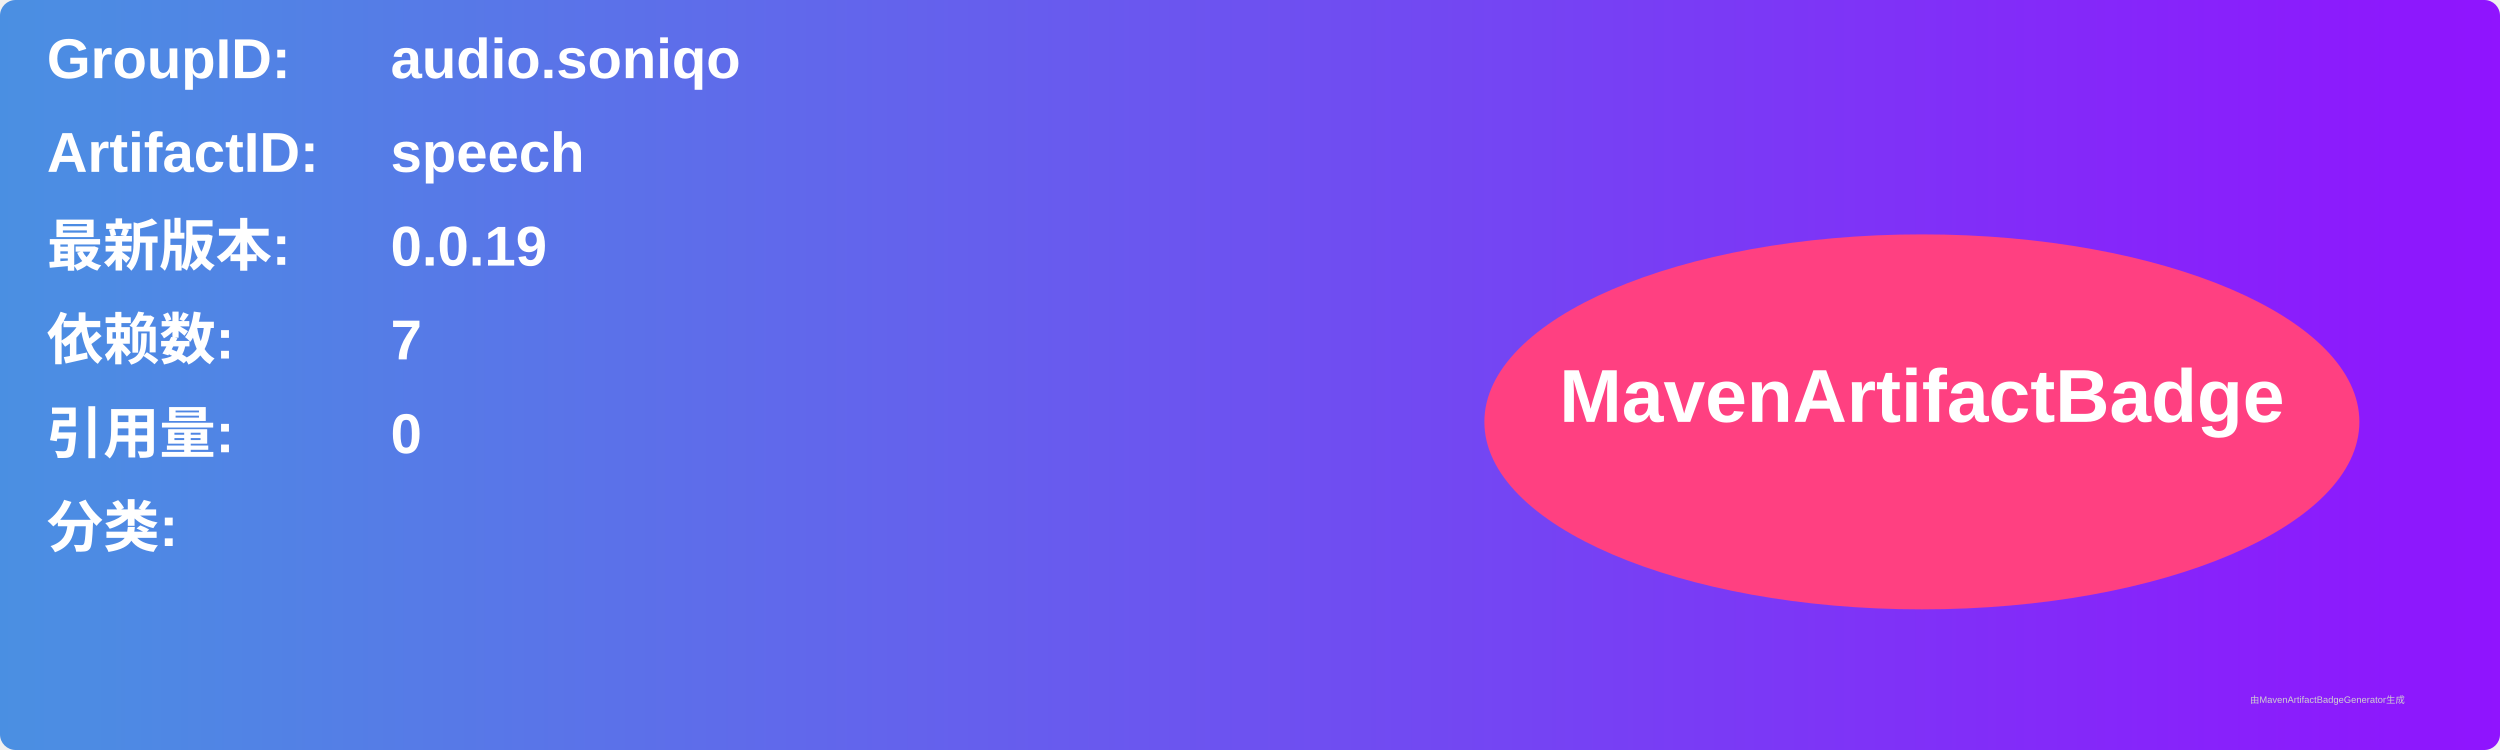
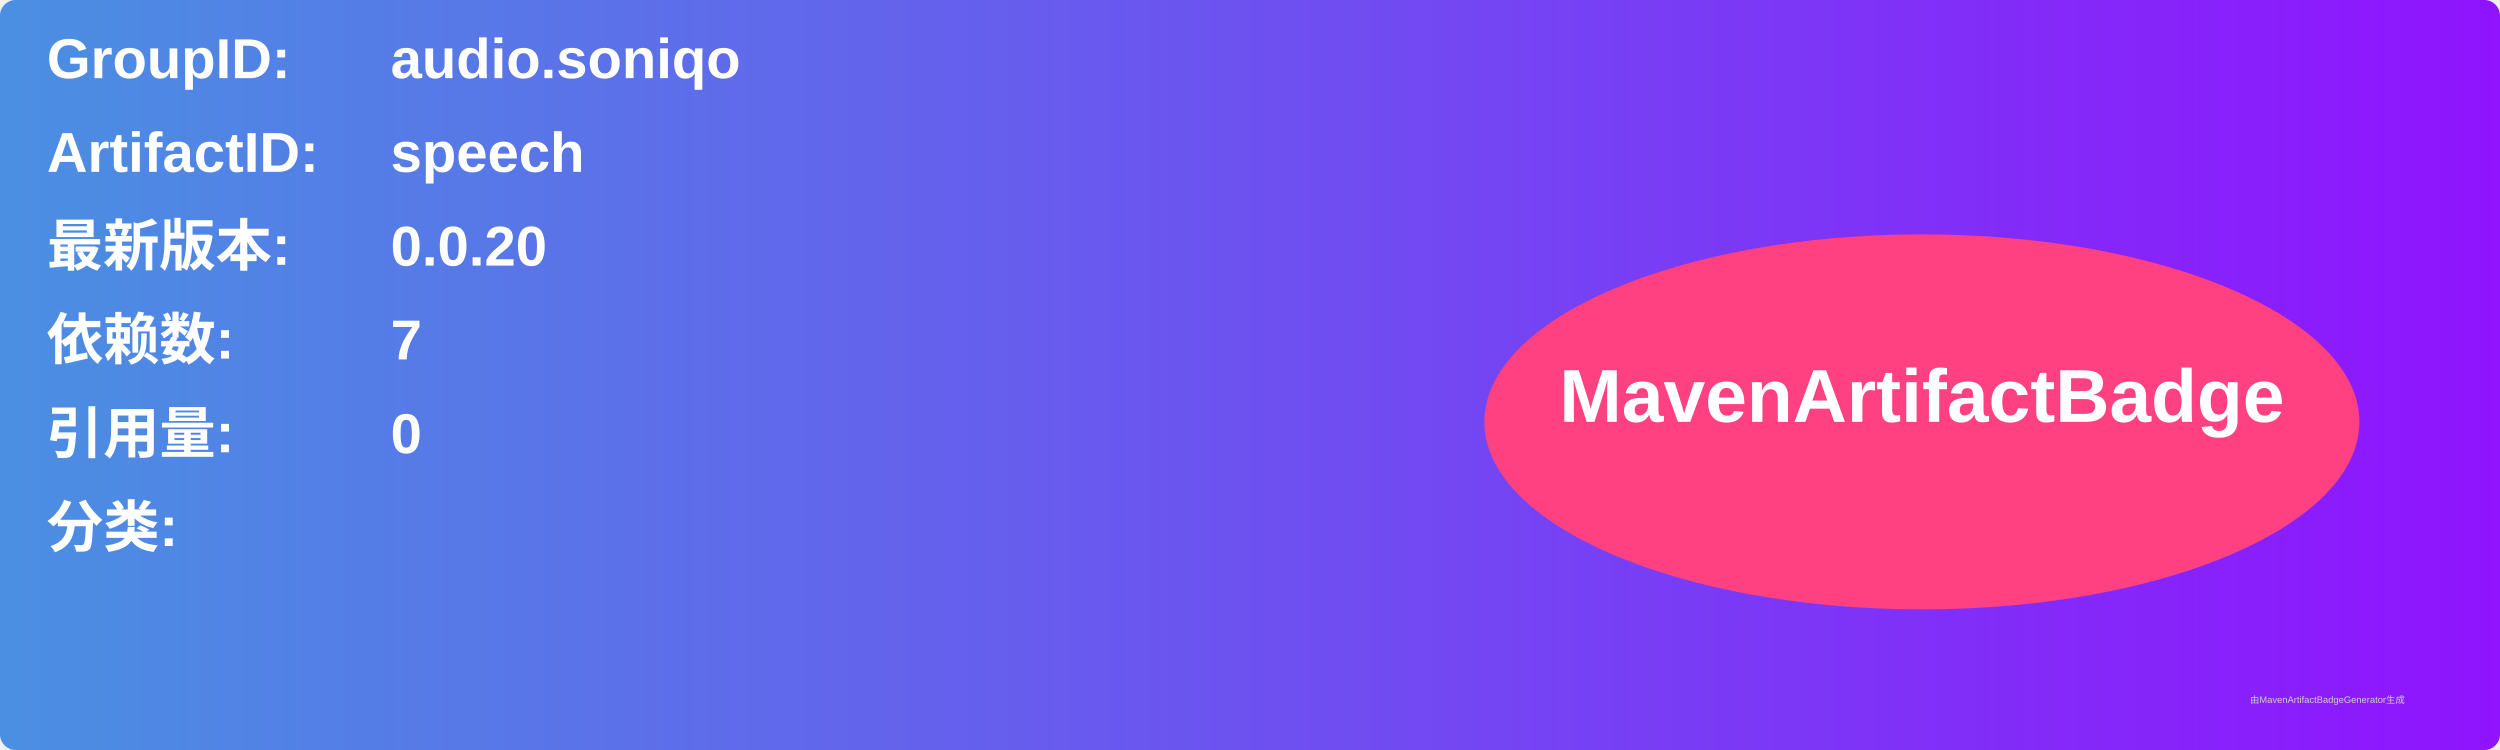
<svg xmlns="http://www.w3.org/2000/svg" width="800" height="240" viewBox="0 0 800 240">
  <linearGradient id="grad" x1="0%" y1="0%" x2="100%" y2="0%">
    <stop offset="0%" stop-color="#4a90e2" />
    <stop offset="100%" stop-color="#9013fe" />
  </linearGradient>
  <rect width="100%" height="100%" rx="5" ry="5" fill="url(#grad)" />
  <g transform="translate(15, 15)">
    <text x="0" y="10" font-family="Arial" font-size="18" fill="white" font-weight="bold" width="260">GroupID:</text>
    <text x="110" y="10" font-family="Arial" font-size="18" fill="white" font-weight="bold" width="460">audio.soniqo</text>
    <text x="0" y="40" font-family="Arial" font-size="18" fill="white" font-weight="bold" width="260">ArtifactID:</text>
    <text x="110" y="40" font-family="Arial" font-size="18" fill="white" font-weight="bold" width="460">speech</text>
    <text x="0" y="70" font-family="Arial" font-size="18" fill="white" font-weight="bold">最新版本:</text>
    <text x="110" y="70" font-family="Arial" font-size="18" fill="white" font-weight="bold">
-       <tspan font-weight="bold">0.0.19</tspan>
+       <tspan font-weight="bold">0.0.20</tspan>
    </text>
    <text x="0" y="100" font-family="Arial" font-size="18" fill="white" font-weight="bold">依赖数: </text>
    <text x="110" y="100" font-family="Arial" font-size="18" fill="white">
      <tspan font-weight="bold">7</tspan>
    </text>
    <text x="0" y="130" font-family="Arial" font-size="18" fill="white" font-weight="bold">引用量: </text>
    <text x="110" y="130" font-family="Arial" font-size="18" fill="white">
      <tspan font-weight="bold">0</tspan>
    </text>
    <text x="0" y="160" font-family="Arial" font-size="18" fill="white" font-weight="bold">分类:</text>
    <text x="10" y="190" font-family="Arial" font-size="10" fill="white">
      <tspan font-weight="bold" />
    </text>
    <ellipse cx="600" cy="120" rx="140" ry="60" fill="#ff4081" />
    <text x="600" y="120" text-anchor="middle" font-family="Arial" font-size="24" fill="white" font-weight="bold">MavenArtifactBadge</text>
  </g>
  <text x="720" y="225" font-family="Arial" font-size="3" fill="#d0d0d0">由MavenArtifactBadgeGenerator生成</text>
</svg>
